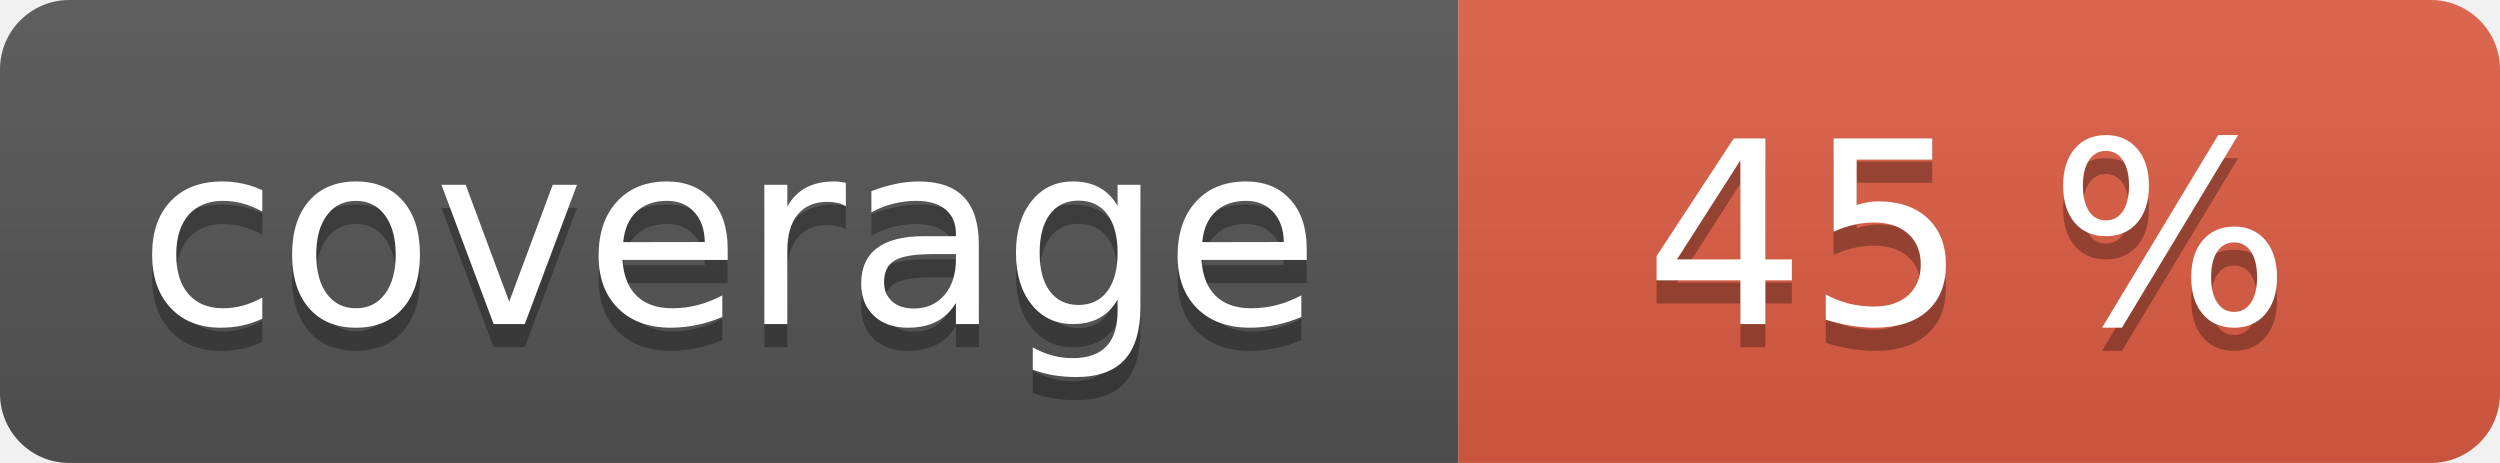
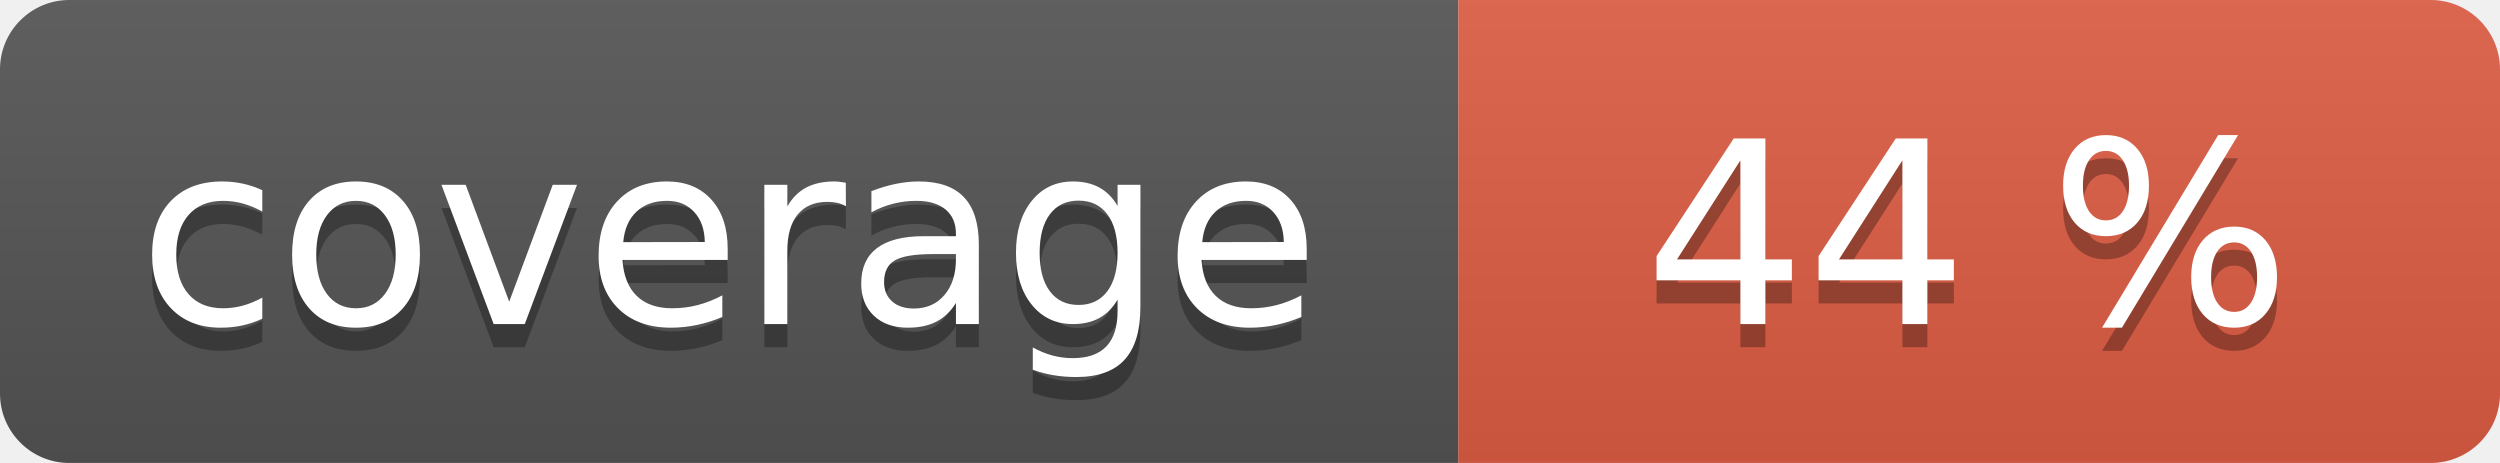
<svg xmlns="http://www.w3.org/2000/svg" width="108" height="20" role="img">
  <linearGradient id="s" x2="0" y2="100%">
    <stop offset="0" stop-color="#bbb" stop-opacity=".1" />
    <stop offset="1" stop-opacity=".1" />
  </linearGradient>
  <clipPath id="r">
    <rect width="108" height="20" rx="3" fill="#fff" />
  </clipPath>
  <g clip-path="url(#r)">
    <rect width="63" height="20" fill="#555" />
    <rect x="63" width="45" height="20" fill="#e05d44" />
    <rect width="108" height="20" fill="url(#s)" />
  </g>
  <g fill="#fff" text-anchor="middle" font-family="Verdana,Geneva,DejaVu Sans,sans-serif" text-rendering="geometricPrecision" font-size="110">
    <text aria-hidden="true" x="315" y="150" fill="#010101" fill-opacity=".3" transform="scale(.1)" textLength="530">coverage</text>
    <text x="315" y="140" transform="scale(.1)" fill="#fff" textLength="530">coverage</text>
-     <text aria-hidden="true" x="850" y="150" fill="#010101" fill-opacity=".3" transform="scale(.1)" textLength="350">45 %</text>
-     <text x="850" y="140" transform="scale(.1)" fill="#fff" textLength="350">45 %</text>
+     <text aria-hidden="true" x="850" y="150" fill="#010101" fill-opacity=".3" transform="scale(.1)" textLength="350">44 %</text>
+     <text x="850" y="140" transform="scale(.1)" fill="#fff" textLength="350">44 %</text>
  </g>
</svg>
